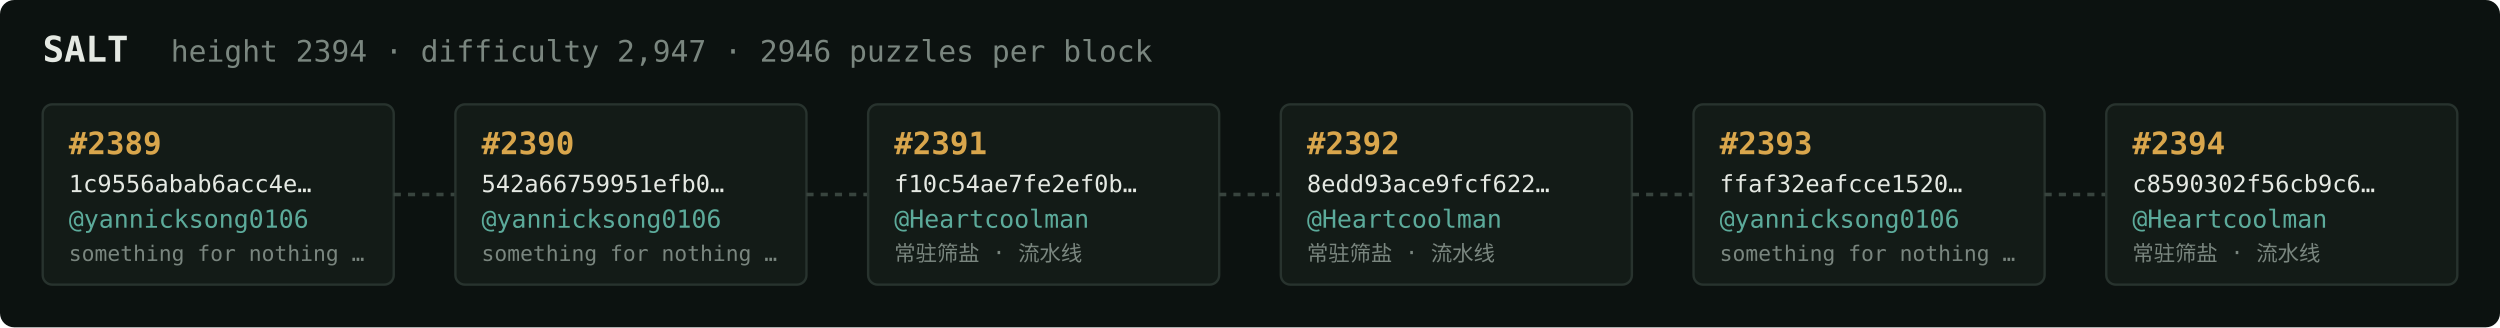
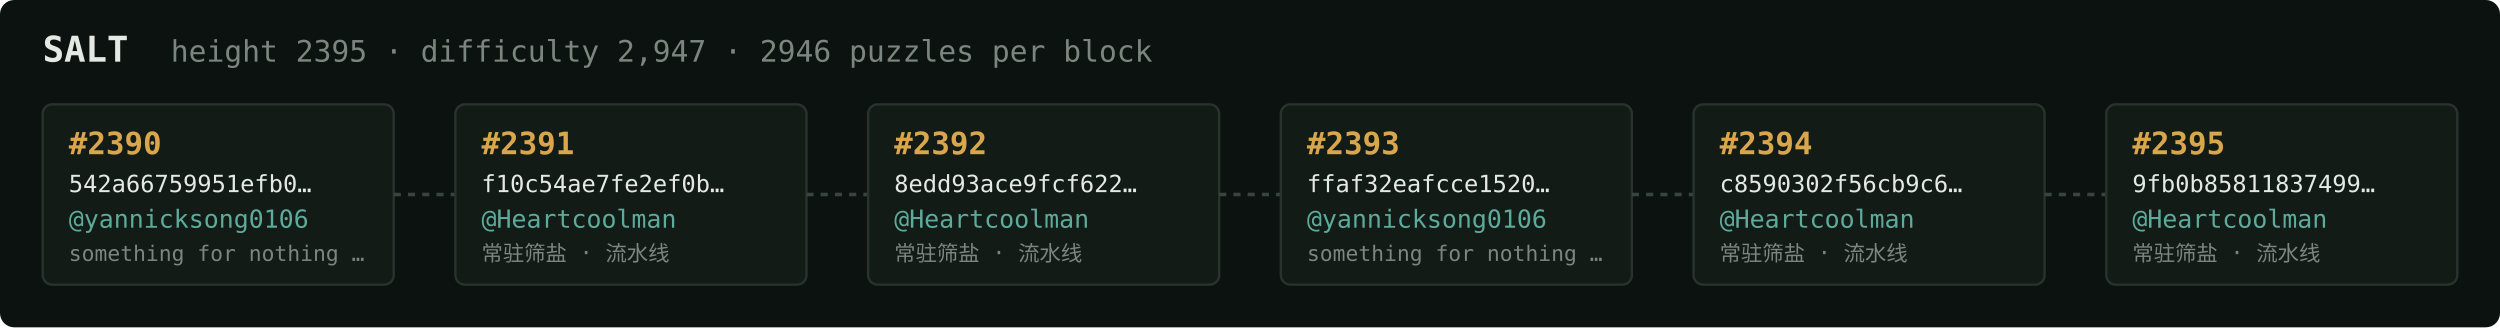
<svg xmlns="http://www.w3.org/2000/svg" width="1054" height="138" viewBox="0 0 1054 138" font-family="ui-monospace,SFMono-Regular,Menlo,monospace">
  <rect fill="#0c1210" width="1054" height="138" rx="6" />
  <text x="18" y="26" fill="#e5e9e3" font-size="15" font-weight="700">SALT</text>
-   <text x="72" y="26" fill="#7a867f" font-size="12.5">height 2394 · difficulty 2,947 · 2946 puzzles per block</text>
+   <text x="72" y="26" fill="#7a867f" font-size="12.5">height 2395 · difficulty 2,947 · 2946 puzzles per block</text>
  <rect x="18" y="44" width="148" height="76" rx="4" fill="#131b17" stroke="#28332e" stroke-width="1" />
-   <text x="29" y="65" fill="#d9a64c" font-size="13" font-weight="700">#2389</text>
-   <text x="29" y="81" fill="#e5e9e3" font-size="10">1c9556abab6acc4e…</text>
+   <text x="29" y="65" fill="#d9a64c" font-size="13" font-weight="700">#2390</text>
+   <text x="29" y="81" fill="#e5e9e3" font-size="10">542a66759951efb0…</text>
  <text x="29" y="96" fill="#5cab9b" font-size="10.5">@yannicksong0106</text>
  <text x="29" y="110" fill="#7a867f" font-size="9">something for nothing …</text>
  <line x1="166" y1="82.0" x2="192" y2="82.0" stroke="#38443e" stroke-width="1.5" stroke-dasharray="3 3" />
  <rect x="192" y="44" width="148" height="76" rx="4" fill="#131b17" stroke="#28332e" stroke-width="1" />
-   <text x="203" y="65" fill="#d9a64c" font-size="13" font-weight="700">#2390</text>
-   <text x="203" y="81" fill="#e5e9e3" font-size="10">542a66759951efb0…</text>
-   <text x="203" y="96" fill="#5cab9b" font-size="10.5">@yannicksong0106</text>
-   <text x="203" y="110" fill="#7a867f" font-size="9">something for nothing …</text>
+   <text x="203" y="65" fill="#d9a64c" font-size="13" font-weight="700">#2391</text>
+   <text x="203" y="81" fill="#e5e9e3" font-size="10">f10c54ae7fe2ef0b…</text>
+   <text x="203" y="96" fill="#5cab9b" font-size="10.5">@Heartcoolman</text>
+   <text x="203" y="110" fill="#7a867f" font-size="9">常驻筛盐 · 流水线</text>
  <line x1="340" y1="82.0" x2="366" y2="82.0" stroke="#38443e" stroke-width="1.5" stroke-dasharray="3 3" />
  <rect x="366" y="44" width="148" height="76" rx="4" fill="#131b17" stroke="#28332e" stroke-width="1" />
-   <text x="377" y="65" fill="#d9a64c" font-size="13" font-weight="700">#2391</text>
-   <text x="377" y="81" fill="#e5e9e3" font-size="10">f10c54ae7fe2ef0b…</text>
+   <text x="377" y="65" fill="#d9a64c" font-size="13" font-weight="700">#2392</text>
+   <text x="377" y="81" fill="#e5e9e3" font-size="10">8edd93ace9fcf622…</text>
  <text x="377" y="96" fill="#5cab9b" font-size="10.5">@Heartcoolman</text>
  <text x="377" y="110" fill="#7a867f" font-size="9">常驻筛盐 · 流水线</text>
  <line x1="514" y1="82.0" x2="540" y2="82.0" stroke="#38443e" stroke-width="1.5" stroke-dasharray="3 3" />
  <rect x="540" y="44" width="148" height="76" rx="4" fill="#131b17" stroke="#28332e" stroke-width="1" />
-   <text x="551" y="65" fill="#d9a64c" font-size="13" font-weight="700">#2392</text>
-   <text x="551" y="81" fill="#e5e9e3" font-size="10">8edd93ace9fcf622…</text>
-   <text x="551" y="96" fill="#5cab9b" font-size="10.5">@Heartcoolman</text>
-   <text x="551" y="110" fill="#7a867f" font-size="9">常驻筛盐 · 流水线</text>
+   <text x="551" y="65" fill="#d9a64c" font-size="13" font-weight="700">#2393</text>
+   <text x="551" y="81" fill="#e5e9e3" font-size="10">ffaf32eafcce1520…</text>
+   <text x="551" y="96" fill="#5cab9b" font-size="10.5">@yannicksong0106</text>
+   <text x="551" y="110" fill="#7a867f" font-size="9">something for nothing …</text>
  <line x1="688" y1="82.0" x2="714" y2="82.0" stroke="#38443e" stroke-width="1.5" stroke-dasharray="3 3" />
  <rect x="714" y="44" width="148" height="76" rx="4" fill="#131b17" stroke="#28332e" stroke-width="1" />
-   <text x="725" y="65" fill="#d9a64c" font-size="13" font-weight="700">#2393</text>
-   <text x="725" y="81" fill="#e5e9e3" font-size="10">ffaf32eafcce1520…</text>
-   <text x="725" y="96" fill="#5cab9b" font-size="10.5">@yannicksong0106</text>
-   <text x="725" y="110" fill="#7a867f" font-size="9">something for nothing …</text>
+   <text x="725" y="65" fill="#d9a64c" font-size="13" font-weight="700">#2394</text>
+   <text x="725" y="81" fill="#e5e9e3" font-size="10">c8590302f56cb9c6…</text>
+   <text x="725" y="96" fill="#5cab9b" font-size="10.5">@Heartcoolman</text>
+   <text x="725" y="110" fill="#7a867f" font-size="9">常驻筛盐 · 流水线</text>
  <line x1="862" y1="82.0" x2="888" y2="82.0" stroke="#38443e" stroke-width="1.5" stroke-dasharray="3 3" />
  <rect x="888" y="44" width="148" height="76" rx="4" fill="#131b17" stroke="#28332e" stroke-width="1" />
-   <text x="899" y="65" fill="#d9a64c" font-size="13" font-weight="700">#2394</text>
-   <text x="899" y="81" fill="#e5e9e3" font-size="10">c8590302f56cb9c6…</text>
+   <text x="899" y="65" fill="#d9a64c" font-size="13" font-weight="700">#2395</text>
+   <text x="899" y="81" fill="#e5e9e3" font-size="10">9fb0b85811837499…</text>
  <text x="899" y="96" fill="#5cab9b" font-size="10.5">@Heartcoolman</text>
  <text x="899" y="110" fill="#7a867f" font-size="9">常驻筛盐 · 流水线</text>
</svg>
